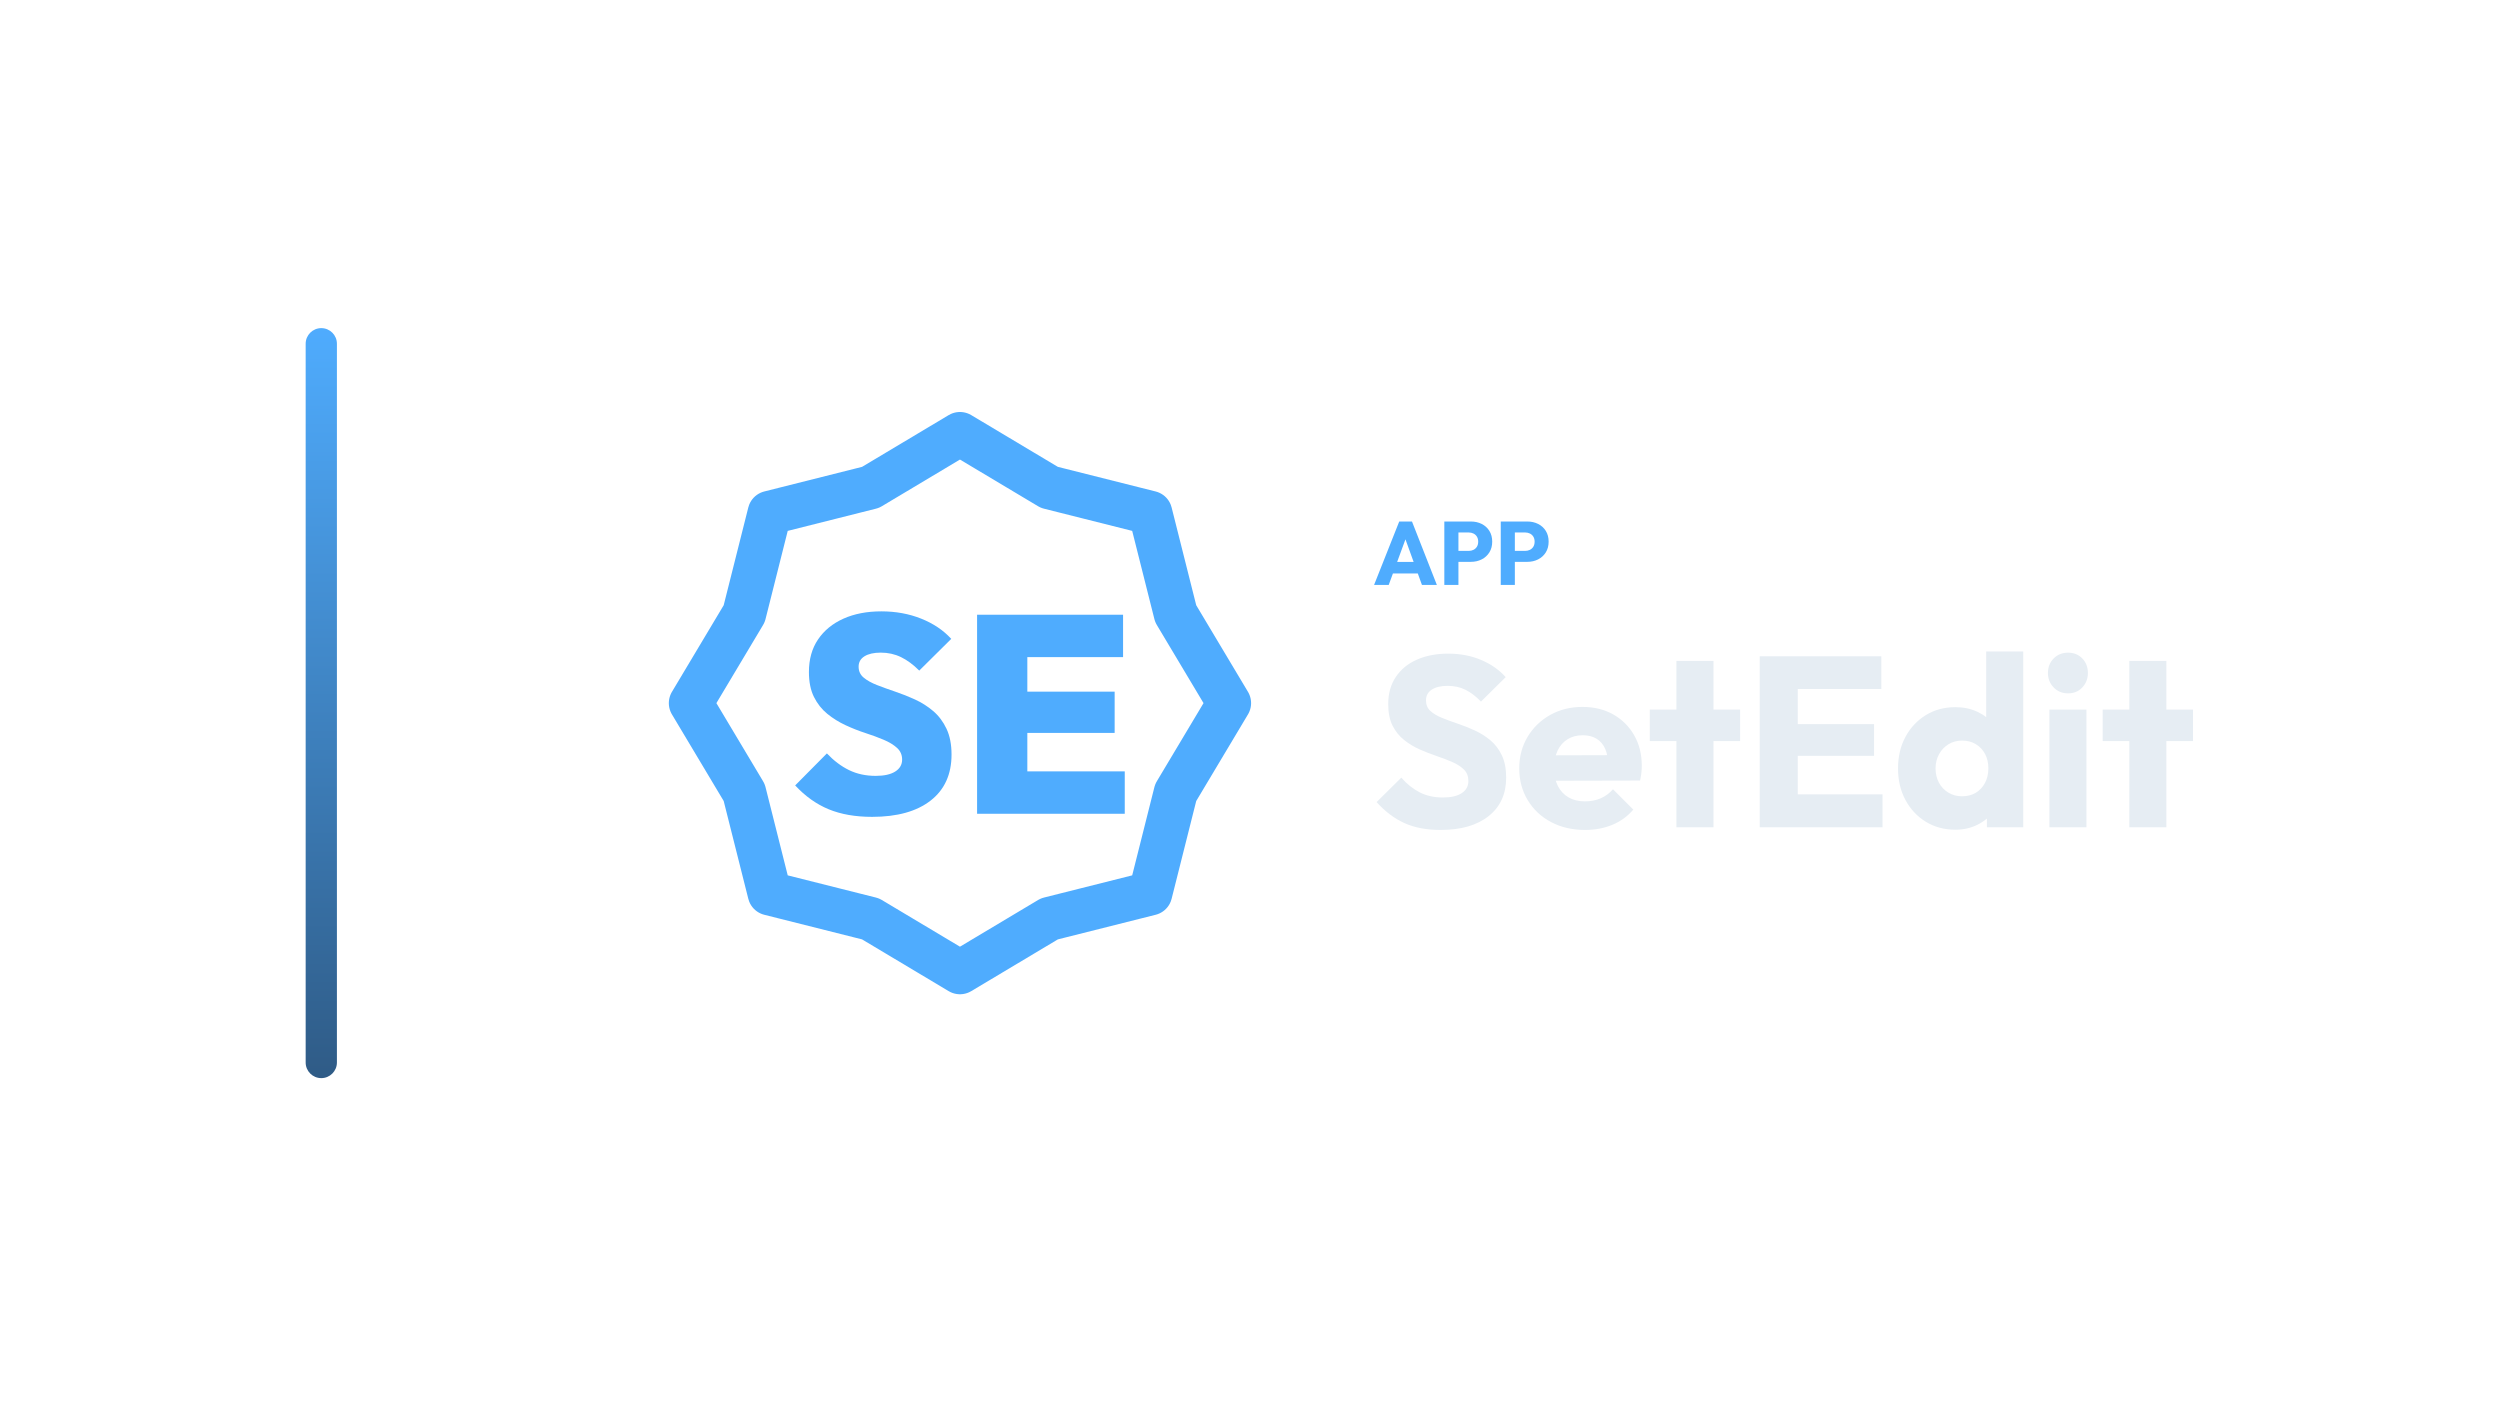
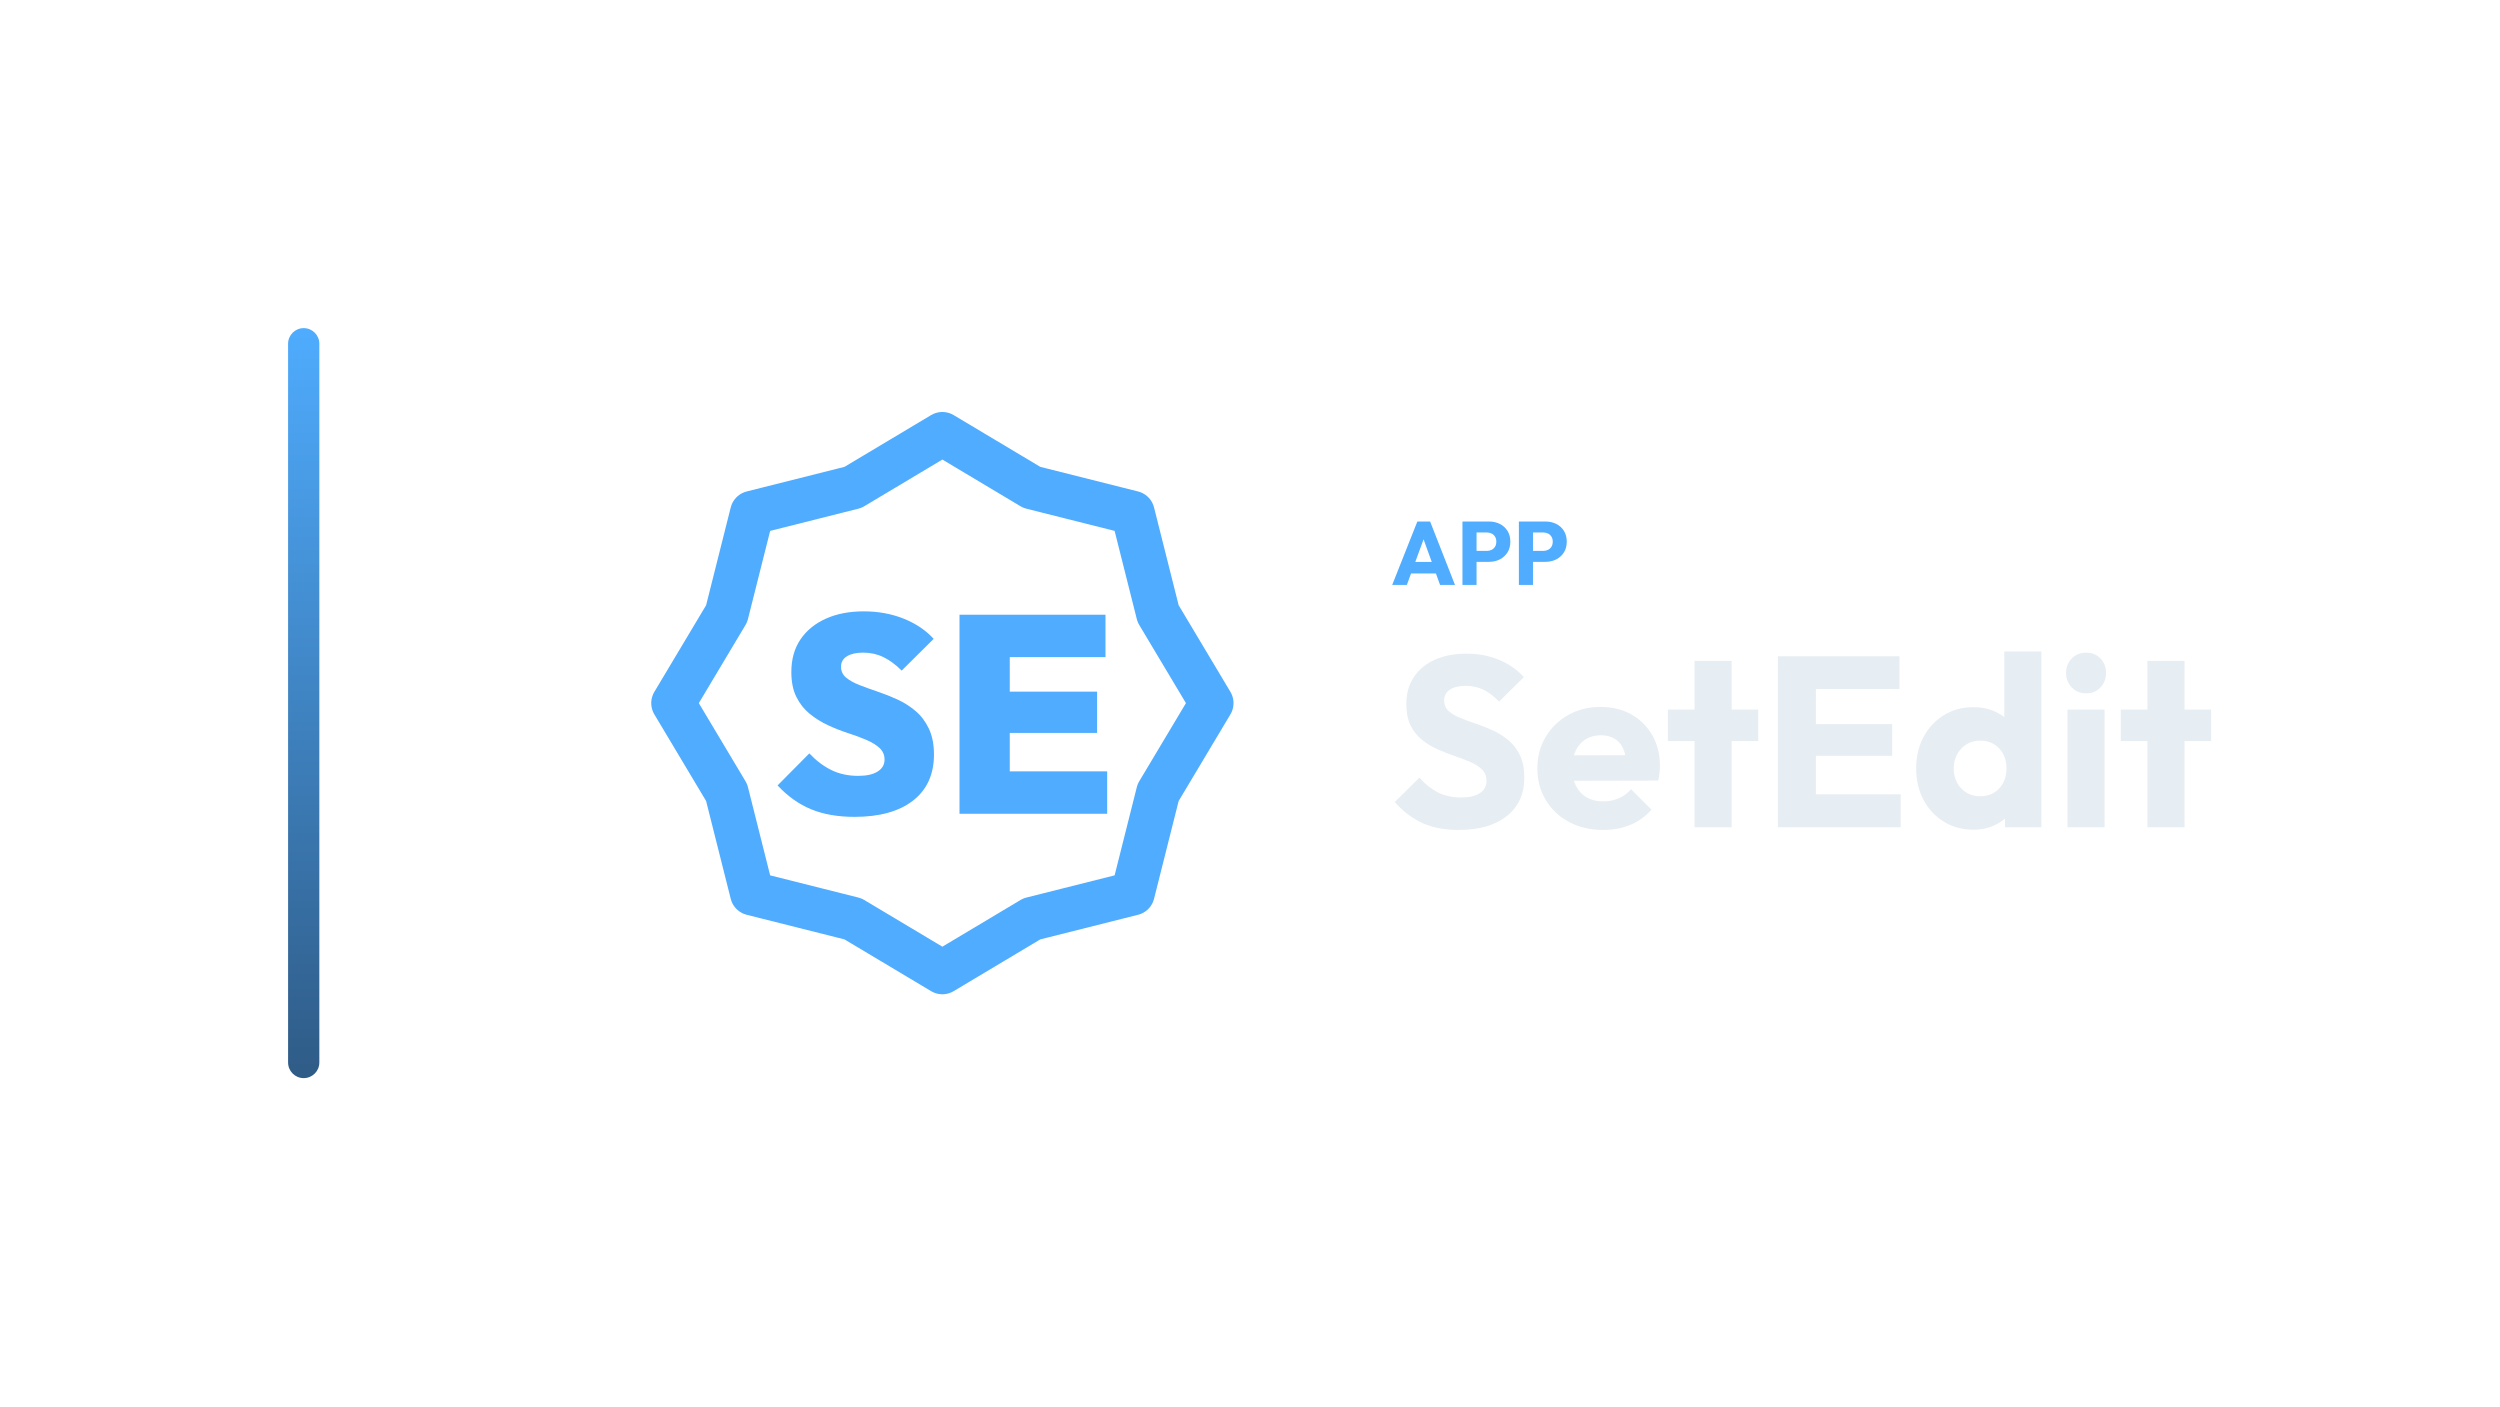
<svg xmlns="http://www.w3.org/2000/svg" width="1280" height="720" viewBox="0 0 1280 720">
-   <g transform="translate(86.5,0.0)">
+   <g transform="translate(77.5,0.0)">
    <defs>
      <linearGradient id="cbRail" x1="0" y1="0" x2="0" y2="1">
        <stop offset="0%" stop-color="#4FACFE" />
        <stop offset="100%" stop-color="#2F5B86" />
      </linearGradient>
    </defs>
    <rect x="70" y="168" width="16" height="384" rx="8.0" fill="url(#cbRail)" />
    <g transform="translate(225,180) scale(0.70312)">
      <polygon points="256.0,60.0 321.1,98.9 394.6,117.4 413.1,190.9 452.0,256.0 413.1,321.1 394.6,394.6 321.1,413.1 256.0,452.0 190.9,413.1 117.4,394.6 98.9,321.1 60.0,256.0 98.9,190.9 117.4,117.4 190.9,98.9" fill="none" stroke="#4FACFE" stroke-width="32.0" stroke-linecap="round" stroke-linejoin="round" />
      <path d="M192.014 338.821Q173.819 338.821 160.429 333.302Q147.039 327.782 136.0 315.925L159.101 292.62Q166.664 300.593 175.25 304.784Q183.836 308.974 194.671 308.974Q203.871 308.974 208.879 305.806Q213.888 302.637 213.888 297.118Q213.888 292.007 210.208 288.634Q206.528 285.261 200.497 282.705Q194.467 280.15 187.21 277.799Q179.952 275.448 172.695 272.075Q165.438 268.702 159.407 263.796Q153.376 258.889 149.697 251.53Q146.017 244.17 146.017 233.336Q146.017 219.434 152.661 209.622Q159.305 199.809 171.162 194.494Q183.019 189.179 198.76 189.179Q214.501 189.179 227.789 194.494Q241.077 199.809 249.663 209.213L226.358 232.313Q219.816 225.772 213.07 222.501Q206.324 219.23 198.351 219.23Q190.787 219.23 186.494 221.888Q182.201 224.545 182.201 229.451Q182.201 234.358 185.881 237.424Q189.56 240.491 195.591 242.842Q201.622 245.193 208.879 247.646Q216.136 250.099 223.291 253.37Q230.446 256.641 236.477 261.751Q242.508 266.862 246.187 274.63Q249.867 282.399 249.867 293.438Q249.867 315.107 234.637 326.964Q219.407 338.821 192.014 338.821Z" fill="#4FACFE" stroke="none" />
      <path d="M268.47 336.572V191.632H305.063V336.572ZM297.499 336.572V305.704H376.0V336.572ZM297.499 277.697V247.646H368.641V277.697ZM297.499 222.501V191.632H374.773V222.501Z" fill="#4FACFE" stroke="none" />
    </g>
-     <path d="M617.023 299.49 629.903 267.014H636.435L649.177 299.49H641.541L631.789 272.534H634.411L624.521 299.49ZM624.337 293.602V287.714H642.047V293.602Z" fill="#4FACFE" stroke="none" />
-     <path d="M658.515 287.668V282.056H665.507Q666.841 282.056 667.945 281.504Q669.049 280.952 669.693 279.894Q670.337 278.836 670.337 277.318Q670.337 275.846 669.693 274.788Q669.049 273.73 667.945 273.178Q666.841 272.626 665.507 272.626H658.515V267.014H666.565Q669.647 267.014 672.131 268.256Q674.615 269.498 676.064 271.821Q677.513 274.144 677.513 277.318Q677.513 280.492 676.064 282.815Q674.615 285.138 672.131 286.403Q669.647 287.668 666.565 287.668ZM652.995 299.49V267.014H660.217V299.49Z" fill="#4FACFE" stroke="none" />
-     <path d="M687.403 287.668V282.056H694.395Q695.729 282.056 696.833 281.504Q697.937 280.952 698.581 279.894Q699.225 278.836 699.225 277.318Q699.225 275.846 698.581 274.788Q697.937 273.73 696.833 273.178Q695.729 272.626 694.395 272.626H687.403V267.014H695.453Q698.535 267.014 701.019 268.256Q703.503 269.498 704.952 271.821Q706.401 274.144 706.401 277.318Q706.401 280.492 704.952 282.815Q703.503 285.138 701.019 286.403Q698.535 287.668 695.453 287.668ZM681.883 299.49V267.014H689.105V299.49Z" fill="#4FACFE" stroke="none" />
-     <path d="M651.053 424.934Q640.265 424.934 632.515 421.4Q624.765 417.866 618.317 410.674L630.965 398.15Q635.181 402.986 640.327 405.652Q645.473 408.318 652.293 408.318Q658.493 408.318 661.903 406.086Q665.313 403.854 665.313 399.886Q665.313 396.29 663.081 394.058Q660.849 391.826 657.191 390.214Q653.533 388.602 649.131 387.114Q644.729 385.626 640.389 383.704Q636.049 381.782 632.391 378.868Q628.733 375.954 626.501 371.552Q624.269 367.15 624.269 360.454Q624.269 352.394 628.175 346.566Q632.081 340.738 639.025 337.7Q645.969 334.662 655.021 334.662Q664.197 334.662 671.823 337.886Q679.449 341.11 684.409 346.69L671.761 359.214Q667.793 355.122 663.763 353.138Q659.733 351.154 654.649 351.154Q649.565 351.154 646.589 353.076Q643.613 354.998 643.613 358.594Q643.613 361.942 645.845 363.988Q648.077 366.034 651.735 367.522Q655.393 369.01 659.795 370.498Q664.197 371.986 668.537 373.97Q672.877 375.954 676.535 378.992Q680.193 382.03 682.425 386.68Q684.657 391.33 684.657 398.15Q684.657 410.674 675.729 417.804Q666.801 424.934 651.053 424.934Z" fill="#E6EDF3" stroke="none" />
-     <path d="M725.081 424.934Q715.285 424.934 707.659 420.904Q700.033 416.874 695.693 409.682Q691.353 402.49 691.353 393.438Q691.353 384.386 695.631 377.256Q699.909 370.126 707.225 366.034Q714.541 361.942 723.717 361.942Q732.645 361.942 739.465 365.786Q746.285 369.63 750.191 376.45Q754.097 383.27 754.097 392.074Q754.097 393.686 753.911 395.484Q753.725 397.282 753.229 399.638L701.273 399.762V386.742L745.169 386.618L736.985 392.074Q736.861 386.866 735.373 383.456Q733.885 380.046 730.971 378.248Q728.057 376.45 723.841 376.45Q719.377 376.45 716.091 378.496Q712.805 380.542 711.007 384.262Q709.209 387.982 709.209 393.314Q709.209 398.646 711.131 402.428Q713.053 406.21 716.587 408.256Q720.121 410.302 724.957 410.302Q729.421 410.302 733.017 408.752Q736.613 407.202 739.341 404.102L749.757 414.518Q745.293 419.726 738.969 422.33Q732.645 424.934 725.081 424.934Z" fill="#E6EDF3" stroke="none" />
-     <path d="M771.829 423.57V338.382H790.801V423.57ZM758.189 379.426V363.306H804.441V379.426Z" fill="#E6EDF3" stroke="none" />
-     <path d="M814.485 423.57V336.026H833.953V423.57ZM829.365 423.57V406.706H877.353V423.57ZM829.365 386.99V370.746H873.013V386.99ZM829.365 352.766V336.026H876.733V352.766Z" fill="#E6EDF3" stroke="none" />
-     <path d="M914.677 424.81Q906.121 424.81 899.487 420.718Q892.853 416.626 889.071 409.558Q885.289 402.49 885.289 393.438Q885.289 384.386 889.071 377.318Q892.853 370.25 899.487 366.158Q906.121 362.066 914.677 362.066Q920.877 362.066 925.899 364.422Q930.921 366.778 934.207 370.932Q937.493 375.086 937.865 380.418V405.838Q937.493 411.17 934.269 415.448Q931.045 419.726 925.961 422.268Q920.877 424.81 914.677 424.81ZM918.025 407.698Q922.117 407.698 925.093 405.9Q928.069 404.102 929.805 400.878Q931.541 397.654 931.541 393.438Q931.541 389.222 929.867 386.06Q928.193 382.898 925.155 381.038Q922.117 379.178 918.149 379.178Q914.181 379.178 911.143 381.038Q908.105 382.898 906.307 386.122Q904.509 389.346 904.509 393.438Q904.509 397.53 906.245 400.754Q907.981 403.978 911.081 405.838Q914.181 407.698 918.025 407.698ZM949.397 423.57H930.797V407.326L933.649 392.694L930.425 378.062V333.546H949.397Z" fill="#E6EDF3" stroke="none" />
-     <path d="M962.789 423.57V363.306H981.761V423.57ZM972.337 354.998Q967.873 354.998 964.959 351.96Q962.045 348.922 962.045 344.582Q962.045 340.118 964.959 337.142Q967.873 334.166 972.337 334.166Q976.801 334.166 979.653 337.142Q982.505 340.118 982.505 344.582Q982.505 348.922 979.653 351.96Q976.801 354.998 972.337 354.998Z" fill="#E6EDF3" stroke="none" />
-     <path d="M1003.709 423.57V338.382H1022.681V423.57ZM990.069 379.426V363.306H1036.321V379.426Z" fill="#E6EDF3" stroke="none" />
+     <path d="M635.304 299.49 648.184 267.014H654.716L667.458 299.49H659.822L650.07 272.534H652.692L642.802 299.49ZM642.618 293.602V287.714H660.328V293.602Z" fill="#4FACFE" stroke="none" />
+     <path d="M676.796 287.668V282.056H683.788Q685.122 282.056 686.226 281.504Q687.33 280.952 687.974 279.894Q688.618 278.836 688.618 277.318Q688.618 275.846 687.974 274.788Q687.33 273.73 686.226 273.178Q685.122 272.626 683.788 272.626H676.796V267.014H684.846Q687.928 267.014 690.412 268.256Q692.896 269.498 694.345 271.821Q695.794 274.144 695.794 277.318Q695.794 280.492 694.345 282.815Q692.896 285.138 690.412 286.403Q687.928 287.668 684.846 287.668ZM671.276 299.49V267.014H678.498V299.49Z" fill="#4FACFE" stroke="none" />
+     <path d="M705.684 287.668V282.056H712.676Q714.01 282.056 715.114 281.504Q716.218 280.952 716.862 279.894Q717.506 278.836 717.506 277.318Q717.506 275.846 716.862 274.788Q716.218 273.73 715.114 273.178Q714.01 272.626 712.676 272.626H705.684V267.014H713.734Q716.816 267.014 719.3 268.256Q721.784 269.498 723.233 271.821Q724.682 274.144 724.682 277.318Q724.682 280.492 723.233 282.815Q721.784 285.138 719.3 286.403Q716.816 287.668 713.734 287.668ZM700.164 299.49V267.014H707.386V299.49Z" fill="#4FACFE" stroke="none" />
+     <path d="M669.334 424.934Q658.546 424.934 650.796 421.4Q643.046 417.866 636.598 410.674L649.246 398.15Q653.462 402.986 658.608 405.652Q663.754 408.318 670.574 408.318Q676.774 408.318 680.184 406.086Q683.594 403.854 683.594 399.886Q683.594 396.29 681.362 394.058Q679.13 391.826 675.472 390.214Q671.814 388.602 667.412 387.114Q663.01 385.626 658.67 383.704Q654.33 381.782 650.672 378.868Q647.014 375.954 644.782 371.552Q642.55 367.15 642.55 360.454Q642.55 352.394 646.456 346.566Q650.362 340.738 657.306 337.7Q664.25 334.662 673.302 334.662Q682.478 334.662 690.104 337.886Q697.73 341.11 702.69 346.69L690.042 359.214Q686.074 355.122 682.044 353.138Q678.014 351.154 672.93 351.154Q667.846 351.154 664.87 353.076Q661.894 354.998 661.894 358.594Q661.894 361.942 664.126 363.988Q666.358 366.034 670.016 367.522Q673.674 369.01 678.076 370.498Q682.478 371.986 686.818 373.97Q691.158 375.954 694.816 378.992Q698.474 382.03 700.706 386.68Q702.938 391.33 702.938 398.15Q702.938 410.674 694.01 417.804Q685.082 424.934 669.334 424.934Z" fill="#E6EDF3" stroke="none" />
+     <path d="M743.362 424.934Q733.566 424.934 725.94 420.904Q718.314 416.874 713.974 409.682Q709.634 402.49 709.634 393.438Q709.634 384.386 713.912 377.256Q718.19 370.126 725.506 366.034Q732.822 361.942 741.998 361.942Q750.926 361.942 757.746 365.786Q764.566 369.63 768.472 376.45Q772.378 383.27 772.378 392.074Q772.378 393.686 772.192 395.484Q772.006 397.282 771.51 399.638L719.554 399.762V386.742L763.45 386.618L755.266 392.074Q755.142 386.866 753.654 383.456Q752.166 380.046 749.252 378.248Q746.338 376.45 742.122 376.45Q737.658 376.45 734.372 378.496Q731.086 380.542 729.288 384.262Q727.49 387.982 727.49 393.314Q727.49 398.646 729.412 402.428Q731.334 406.21 734.868 408.256Q738.402 410.302 743.238 410.302Q747.702 410.302 751.298 408.752Q754.894 407.202 757.622 404.102L768.038 414.518Q763.574 419.726 757.25 422.33Q750.926 424.934 743.362 424.934Z" fill="#E6EDF3" stroke="none" />
+     <path d="M790.11 423.57V338.382H809.082V423.57ZM776.47 379.426V363.306H822.722V379.426Z" fill="#E6EDF3" stroke="none" />
+     <path d="M832.766 423.57V336.026H852.234V423.57ZM847.646 423.57V406.706H895.634V423.57ZM847.646 386.99V370.746H891.294V386.99ZM847.646 352.766V336.026H895.014V352.766Z" fill="#E6EDF3" stroke="none" />
+     <path d="M932.958 424.81Q924.402 424.81 917.768 420.718Q911.134 416.626 907.352 409.558Q903.57 402.49 903.57 393.438Q903.57 384.386 907.352 377.318Q911.134 370.25 917.768 366.158Q924.402 362.066 932.958 362.066Q939.158 362.066 944.18 364.422Q949.202 366.778 952.488 370.932Q955.774 375.086 956.146 380.418V405.838Q955.774 411.17 952.55 415.448Q949.326 419.726 944.242 422.268Q939.158 424.81 932.958 424.81ZM936.306 407.698Q940.398 407.698 943.374 405.9Q946.35 404.102 948.086 400.878Q949.822 397.654 949.822 393.438Q949.822 389.222 948.148 386.06Q946.474 382.898 943.436 381.038Q940.398 379.178 936.43 379.178Q932.462 379.178 929.424 381.038Q926.386 382.898 924.588 386.122Q922.79 389.346 922.79 393.438Q922.79 397.53 924.526 400.754Q926.262 403.978 929.362 405.838Q932.462 407.698 936.306 407.698ZM967.678 423.57H949.078V407.326L951.93 392.694L948.706 378.062V333.546H967.678Z" fill="#E6EDF3" stroke="none" />
+     <path d="M981.07 423.57V363.306H1000.042V423.57ZM990.618 354.998Q986.154 354.998 983.24 351.96Q980.326 348.922 980.326 344.582Q980.326 340.118 983.24 337.142Q986.154 334.166 990.618 334.166Q995.082 334.166 997.934 337.142Q1000.786 340.118 1000.786 344.582Q1000.786 348.922 997.934 351.96Q995.082 354.998 990.618 354.998Z" fill="#E6EDF3" stroke="none" />
+     <path d="M1021.99 423.57V338.382H1040.962V423.57ZM1008.35 379.426V363.306H1054.602V379.426Z" fill="#E6EDF3" stroke="none" />
  </g>
</svg>
